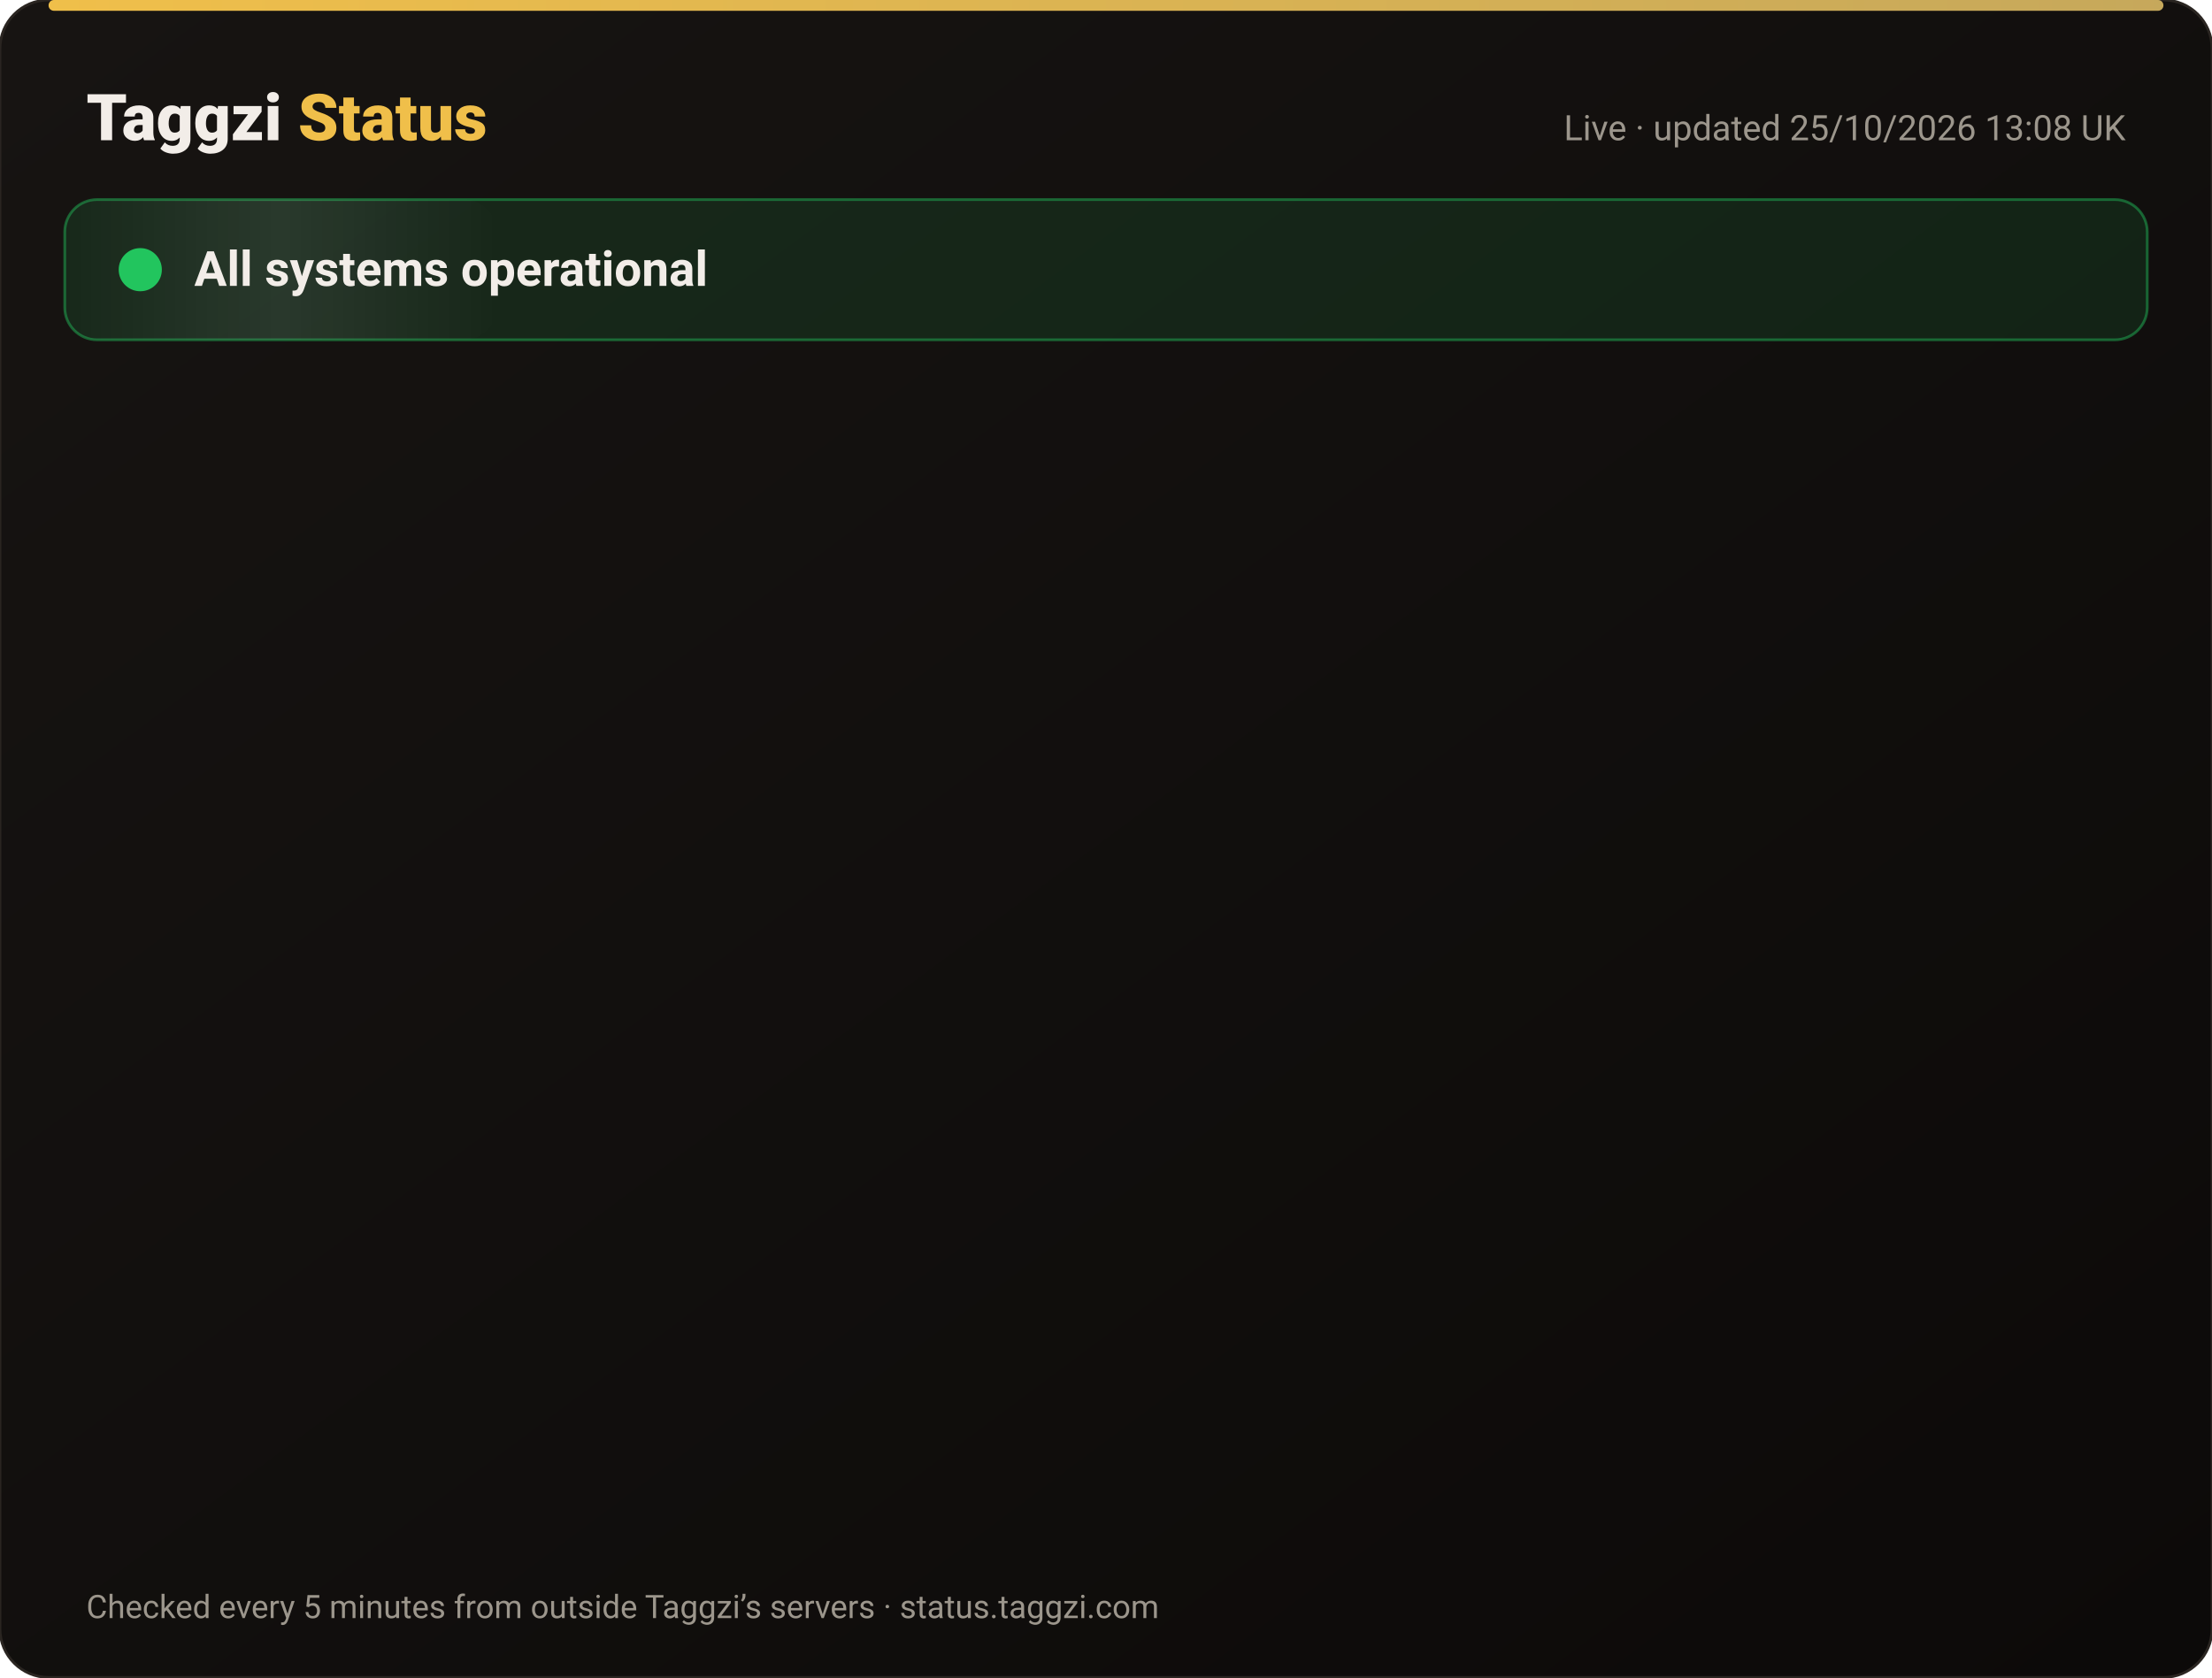
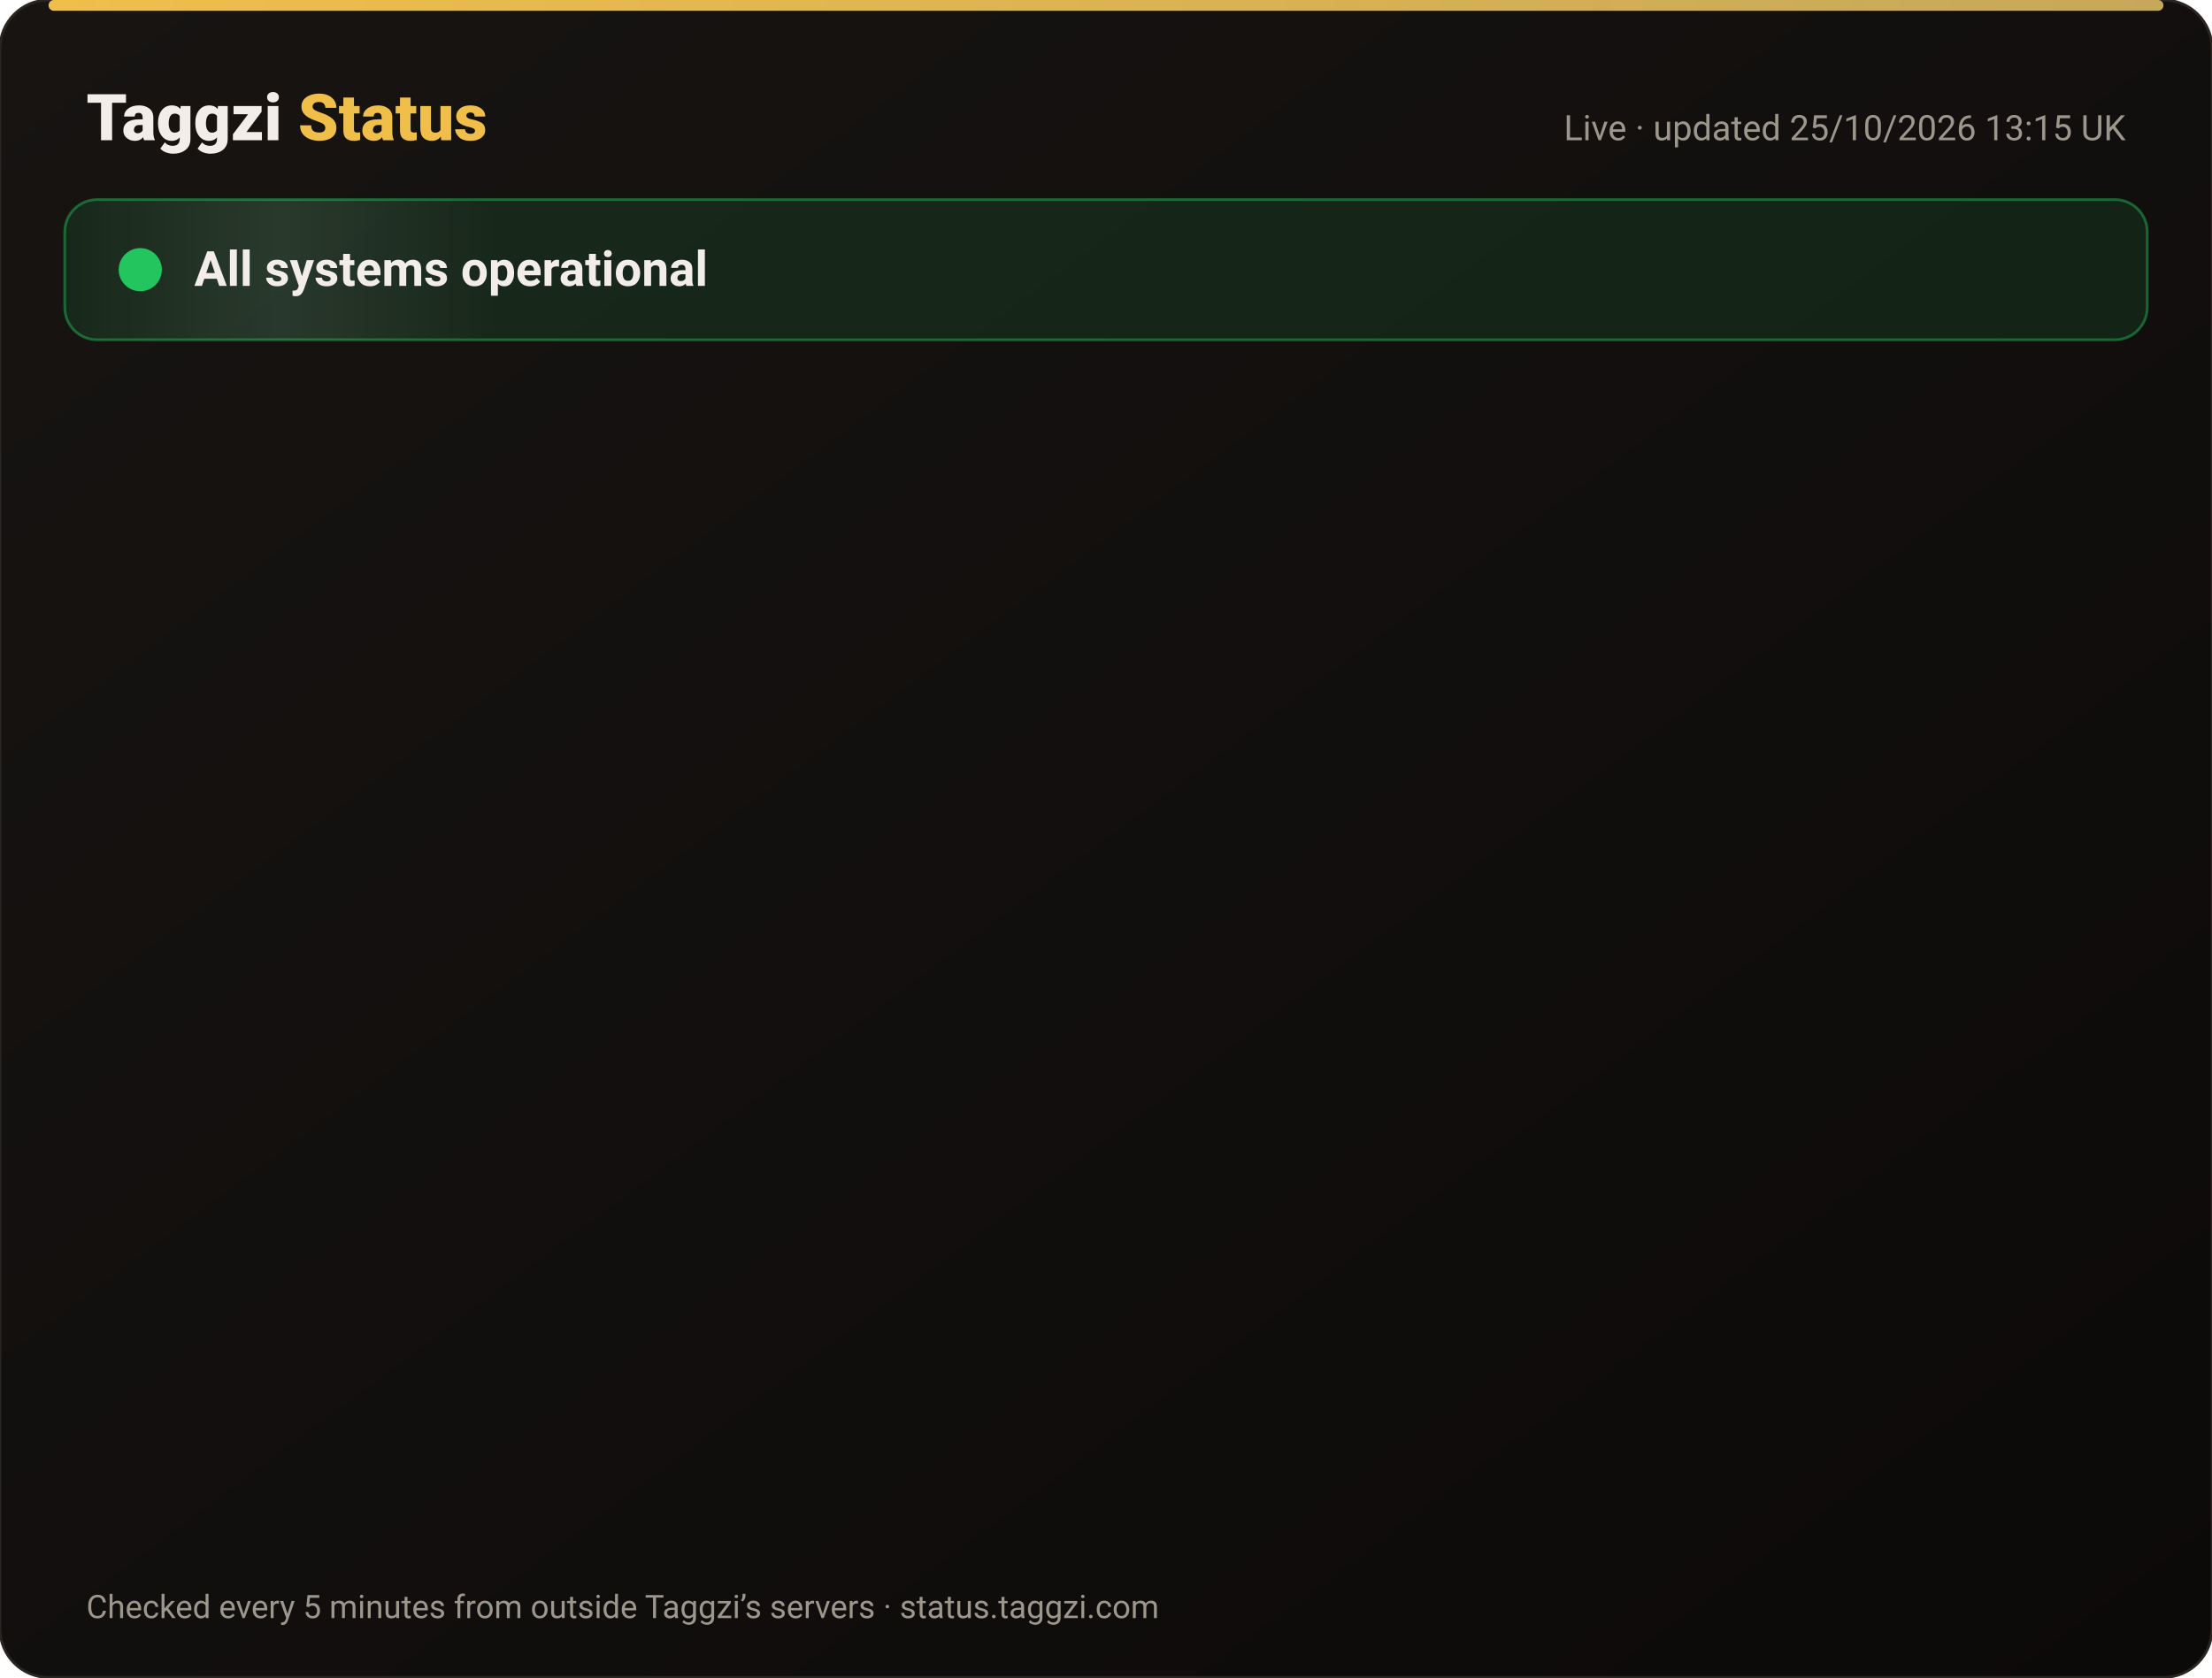
<svg xmlns="http://www.w3.org/2000/svg" width="820" height="622" viewBox="0 0 820 622" font-family="-apple-system,Segoe UI,Roboto,Helvetica,Arial,sans-serif">
  <defs>
    <linearGradient id="bg" x1="0" y1="0" x2="1" y2="1">
      <stop offset="0" stop-color="#171412" />
      <stop offset="1" stop-color="#0C0A09" />
    </linearGradient>
    <linearGradient id="gold" x1="0" x2="1">
      <stop offset="0" stop-color="#F0BF4A" />
      <stop offset="1" stop-color="#c6a85b" />
    </linearGradient>
    <linearGradient id="shine" x1="0" x2="1">
      <stop offset="0" stop-color="#fff" stop-opacity="0" />
      <stop offset=".5" stop-color="#fff" stop-opacity=".08" />
      <stop offset="1" stop-color="#fff" stop-opacity="0" />
    </linearGradient>
  </defs>
  <rect width="820" height="622" rx="18" fill="url(#bg)" stroke="#2a2521" />
  <rect x="18" y="0" width="784" height="4" rx="2" fill="url(#gold)" />
  <text x="32" y="52" font-size="24" font-weight="800" fill="#F2EDE8">Taggzi <tspan fill="#F0BF4A">Status</tspan>
  </text>
-   <text x="788" y="52" font-size="13" fill="#9C968C" text-anchor="end">Live · updated 25/10/2026 13:08 UK</text>
+   <text x="788" y="52" font-size="13" fill="#9C968C" text-anchor="end">Live · updated 25/10/2026 13:15 UK</text>
  <rect x="24" y="74" width="772" height="52" rx="12" fill="#22c55e" fill-opacity=".12" stroke="#22c55e" stroke-opacity=".45" />
  <rect x="24" y="74" width="160" height="52" rx="12" fill="url(#shine)">
    <animate attributeName="x" from="-160" to="820" dur="4s" repeatCount="indefinite" />
  </rect>
  <circle cx="52" cy="100" r="7" fill="#22c55e" />
  <circle cx="52" cy="100" r="7" fill="none" stroke="#22c55e" stroke-width="2">
    <animate attributeName="r" values="7;15;7" dur="2s" repeatCount="indefinite" />
    <animate attributeName="opacity" values=".9;0;.9" dur="2s" repeatCount="indefinite" />
  </circle>
  <text x="72" y="106" font-size="18" font-weight="700" fill="#F2EDE8">All systems operational</text>
  <g opacity="0">
    <animate attributeName="opacity" from="0" to="1" begin="0.00s" dur=".6s" fill="freeze" />
    <line x1="32" y1="188" x2="788" y2="188" stroke="#2a2521" />
    <circle cx="44" cy="166" r="6" fill="#22c55e">
      <animate attributeName="opacity" values="1;.45;1" dur="2.4s" begin="0.00s" repeatCount="indefinite" />
    </circle>
    <text x="62" y="171" font-size="15" font-weight="650" fill="#F2EDE8">Website</text>
    <text x="630" y="171" font-size="13" fill="#9C968C" text-anchor="end">99.97% uptime</text>
    <rect x="648" y="154" width="140" height="24" rx="12" fill="#22c55e" fill-opacity=".14" stroke="#22c55e" stroke-opacity=".5" />
    <text x="718" y="171" font-size="12" font-weight="700" fill="#22c55e" text-anchor="middle">Operational</text>
  </g>
  <g opacity="0">
    <animate attributeName="opacity" from="0" to="1" begin="0.15s" dur=".6s" fill="freeze" />
    <line x1="32" y1="234" x2="788" y2="234" stroke="#2a2521" />
    <circle cx="44" cy="212" r="6" fill="#22c55e">
      <animate attributeName="opacity" values="1;.45;1" dur="2.4s" begin="0.15s" repeatCount="indefinite" />
    </circle>
    <text x="62" y="217" font-size="15" font-weight="650" fill="#F2EDE8">Tag scans</text>
    <text x="630" y="217" font-size="13" fill="#9C968C" text-anchor="end">99.97% uptime</text>
    <rect x="648" y="200" width="140" height="24" rx="12" fill="#22c55e" fill-opacity=".14" stroke="#22c55e" stroke-opacity=".5" />
    <text x="718" y="217" font-size="12" font-weight="700" fill="#22c55e" text-anchor="middle">Operational</text>
  </g>
  <g opacity="0">
    <animate attributeName="opacity" from="0" to="1" begin="0.30s" dur=".6s" fill="freeze" />
    <line x1="32" y1="280" x2="788" y2="280" stroke="#2a2521" />
    <circle cx="44" cy="258" r="6" fill="#22c55e">
      <animate attributeName="opacity" values="1;.45;1" dur="2.4s" begin="0.30s" repeatCount="indefinite" />
    </circle>
    <text x="62" y="263" font-size="15" font-weight="650" fill="#F2EDE8">Manual tag lookup</text>
    <text x="630" y="263" font-size="13" fill="#9C968C" text-anchor="end">99.97% uptime</text>
    <rect x="648" y="246" width="140" height="24" rx="12" fill="#22c55e" fill-opacity=".14" stroke="#22c55e" stroke-opacity=".5" />
    <text x="718" y="263" font-size="12" font-weight="700" fill="#22c55e" text-anchor="middle">Operational</text>
  </g>
  <g opacity="0">
    <animate attributeName="opacity" from="0" to="1" begin="0.45s" dur=".6s" fill="freeze" />
    <line x1="32" y1="326" x2="788" y2="326" stroke="#2a2521" />
    <circle cx="44" cy="304" r="6" fill="#22c55e">
      <animate attributeName="opacity" values="1;.45;1" dur="2.4s" begin="0.45s" repeatCount="indefinite" />
    </circle>
    <text x="62" y="309" font-size="15" font-weight="650" fill="#F2EDE8">App &amp; login</text>
    <text x="630" y="309" font-size="13" fill="#9C968C" text-anchor="end">99.97% uptime</text>
    <rect x="648" y="292" width="140" height="24" rx="12" fill="#22c55e" fill-opacity=".14" stroke="#22c55e" stroke-opacity=".5" />
    <text x="718" y="309" font-size="12" font-weight="700" fill="#22c55e" text-anchor="middle">Operational</text>
  </g>
  <g opacity="0">
    <animate attributeName="opacity" from="0" to="1" begin="0.60s" dur=".6s" fill="freeze" />
    <line x1="32" y1="372" x2="788" y2="372" stroke="#2a2521" />
    <circle cx="44" cy="350" r="6" fill="#22c55e">
      <animate attributeName="opacity" values="1;.45;1" dur="2.4s" begin="0.60s" repeatCount="indefinite" />
    </circle>
    <text x="62" y="355" font-size="15" font-weight="650" fill="#F2EDE8">Community alerts</text>
    <text x="630" y="355" font-size="13" fill="#9C968C" text-anchor="end">99.97% uptime</text>
    <rect x="648" y="338" width="140" height="24" rx="12" fill="#22c55e" fill-opacity=".14" stroke="#22c55e" stroke-opacity=".5" />
    <text x="718" y="355" font-size="12" font-weight="700" fill="#22c55e" text-anchor="middle">Operational</text>
  </g>
  <g opacity="0">
    <animate attributeName="opacity" from="0" to="1" begin="0.75s" dur=".6s" fill="freeze" />
    <line x1="32" y1="418" x2="788" y2="418" stroke="#2a2521" />
    <circle cx="44" cy="396" r="6" fill="#22c55e">
      <animate attributeName="opacity" values="1;.45;1" dur="2.4s" begin="0.75s" repeatCount="indefinite" />
    </circle>
    <text x="62" y="401" font-size="15" font-weight="650" fill="#F2EDE8">Private calling</text>
    <text x="630" y="401" font-size="13" fill="#9C968C" text-anchor="end">99.97% uptime</text>
    <rect x="648" y="384" width="140" height="24" rx="12" fill="#22c55e" fill-opacity=".14" stroke="#22c55e" stroke-opacity=".5" />
    <text x="718" y="401" font-size="12" font-weight="700" fill="#22c55e" text-anchor="middle">Operational</text>
  </g>
  <g opacity="0">
    <animate attributeName="opacity" from="0" to="1" begin="0.90s" dur=".6s" fill="freeze" />
    <line x1="32" y1="464" x2="788" y2="464" stroke="#2a2521" />
    <circle cx="44" cy="442" r="6" fill="#22c55e">
      <animate attributeName="opacity" values="1;.45;1" dur="2.4s" begin="0.90s" repeatCount="indefinite" />
    </circle>
    <text x="62" y="447" font-size="15" font-weight="650" fill="#F2EDE8">Payments</text>
    <text x="630" y="447" font-size="13" fill="#9C968C" text-anchor="end">99.96% uptime</text>
    <rect x="648" y="430" width="140" height="24" rx="12" fill="#22c55e" fill-opacity=".14" stroke="#22c55e" stroke-opacity=".5" />
    <text x="718" y="447" font-size="12" font-weight="700" fill="#22c55e" text-anchor="middle">Operational</text>
  </g>
  <g opacity="0">
    <animate attributeName="opacity" from="0" to="1" begin="1.05s" dur=".6s" fill="freeze" />
    <line x1="32" y1="510" x2="788" y2="510" stroke="#2a2521" />
    <circle cx="44" cy="488" r="6" fill="#22c55e">
      <animate attributeName="opacity" values="1;.45;1" dur="2.4s" begin="1.05s" repeatCount="indefinite" />
    </circle>
    <text x="62" y="493" font-size="15" font-weight="650" fill="#F2EDE8">Email &amp; support</text>
    <text x="630" y="493" font-size="13" fill="#9C968C" text-anchor="end">99.97% uptime</text>
    <rect x="648" y="476" width="140" height="24" rx="12" fill="#22c55e" fill-opacity=".14" stroke="#22c55e" stroke-opacity=".5" />
    <text x="718" y="493" font-size="12" font-weight="700" fill="#22c55e" text-anchor="middle">Operational</text>
  </g>
  <g opacity="0">
    <animate attributeName="opacity" from="0" to="1" begin="1.20s" dur=".6s" fill="freeze" />
    <line x1="32" y1="556" x2="788" y2="556" stroke="#2a2521" />
    <circle cx="44" cy="534" r="6" fill="#22c55e">
      <animate attributeName="opacity" values="1;.45;1" dur="2.4s" begin="1.20s" repeatCount="indefinite" />
    </circle>
    <text x="62" y="539" font-size="15" font-weight="650" fill="#F2EDE8">Secure connection (SSL)</text>
    <text x="630" y="539" font-size="13" fill="#9C968C" text-anchor="end">100.00% uptime</text>
    <rect x="648" y="522" width="140" height="24" rx="12" fill="#22c55e" fill-opacity=".14" stroke="#22c55e" stroke-opacity=".5" />
    <text x="718" y="539" font-size="12" font-weight="700" fill="#22c55e" text-anchor="middle">Operational</text>
  </g>
  <text x="32" y="600" font-size="12" fill="#9C968C">Checked every 5 minutes from outside Taggzi’s servers · status.taggzi.com</text>
</svg>
